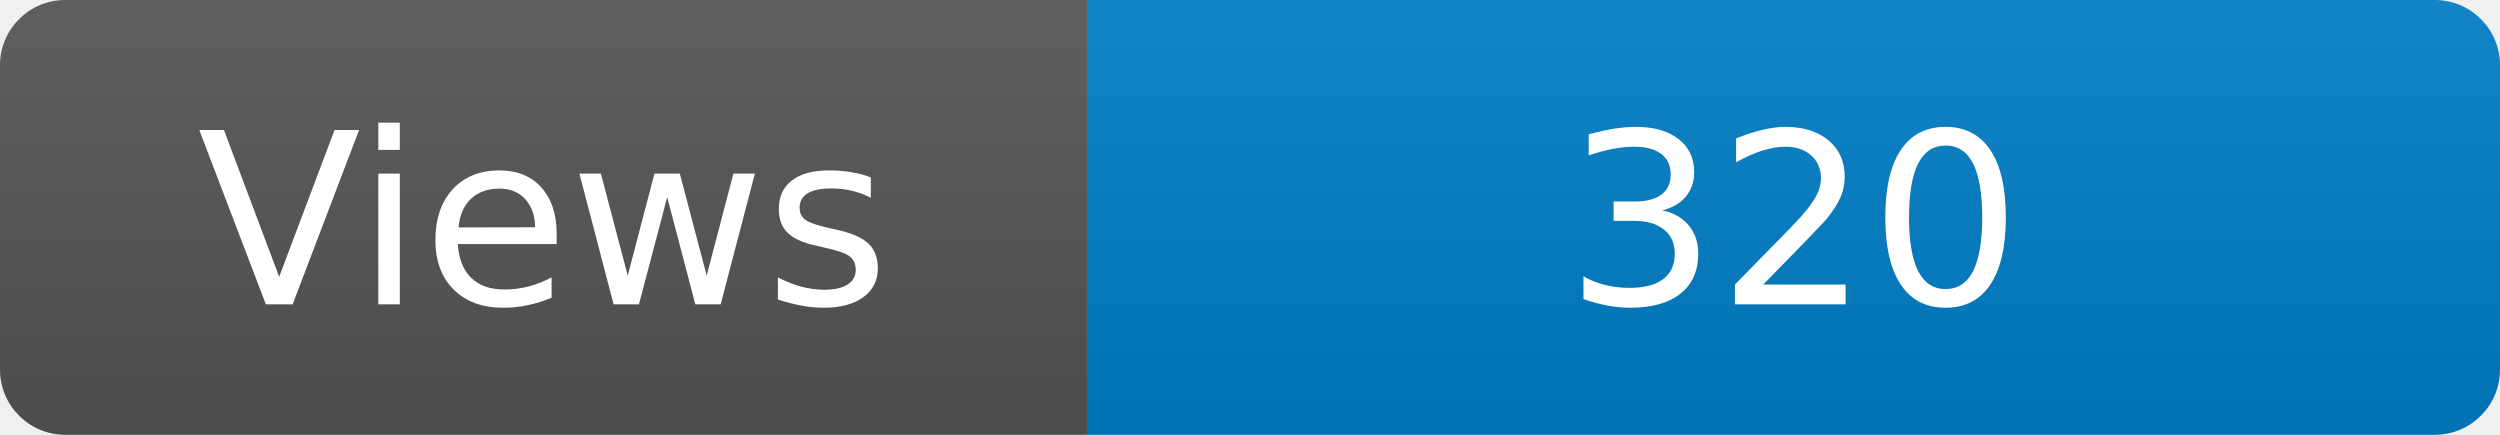
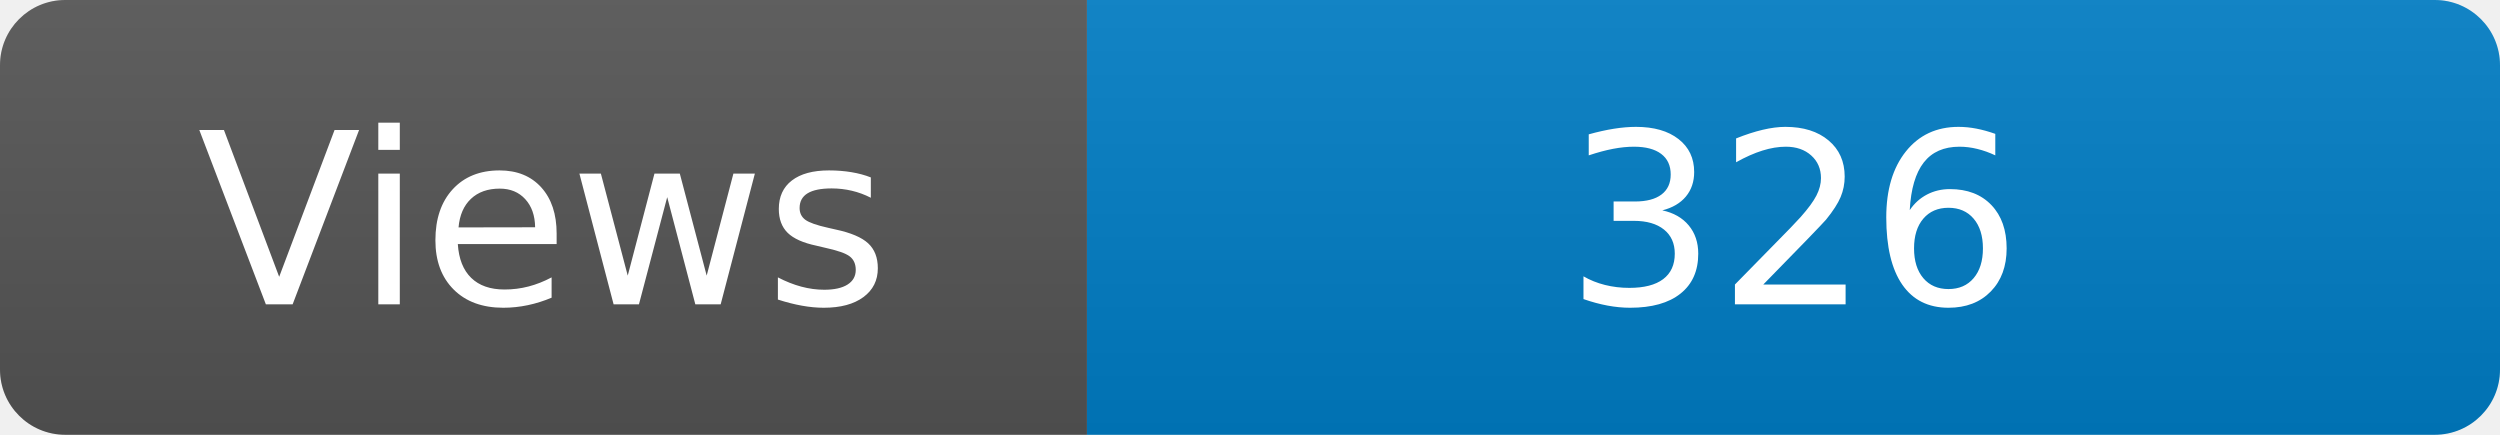
<svg xmlns="http://www.w3.org/2000/svg" width="115" height="20" role="img" aria-label="Maintained?: yes">
  <linearGradient id="s" x2="0" y2="100%">
    <stop offset="0" stop-color="#bbb" stop-opacity=".1" />
    <stop offset="1" stop-opacity=".1" />
  </linearGradient>
  <clipPath id="r">
    <rect width="115" height="20" rx="3" fill="#fff" />
  </clipPath>
  <g clip-path="url(#r)">
    <rect width="50" height="20" fill="#555" />
    <rect x="50" width="160" height="20" fill="#007ec6" />
    <rect width="115" height="20" fill="url(#s)" />
  </g>
  <g fill="#fff" text-anchor="middle" font-family="Verdana,Geneva,DejaVu Sans,sans-serif" font-size="110">
    <text x="250" y="140" transform="scale(.1)" fill="#fff">Views</text>
-     <text x="825" y="140" transform="scale(.1)" fill="#fff">320</text>
+     <text x="825" y="140" transform="scale(.1)" fill="#fff">326</text>
  </g>
</svg>
